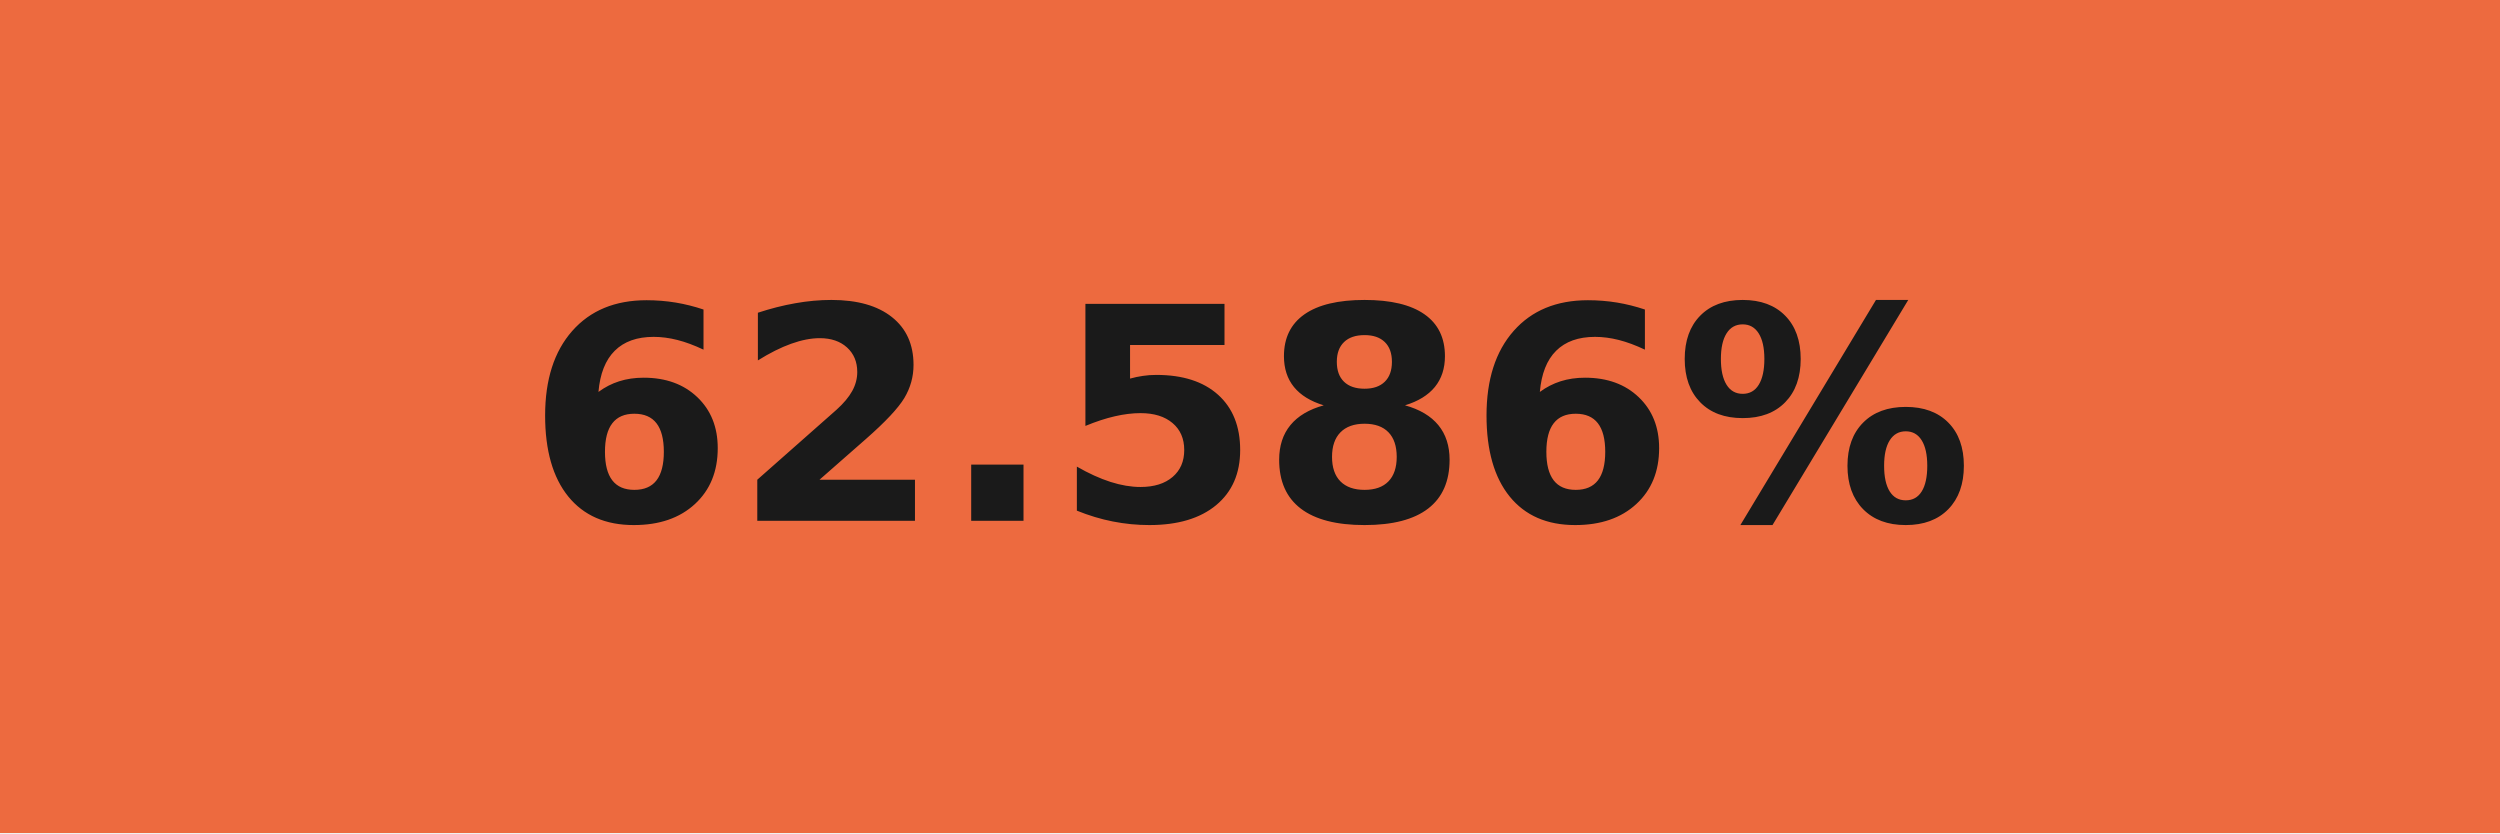
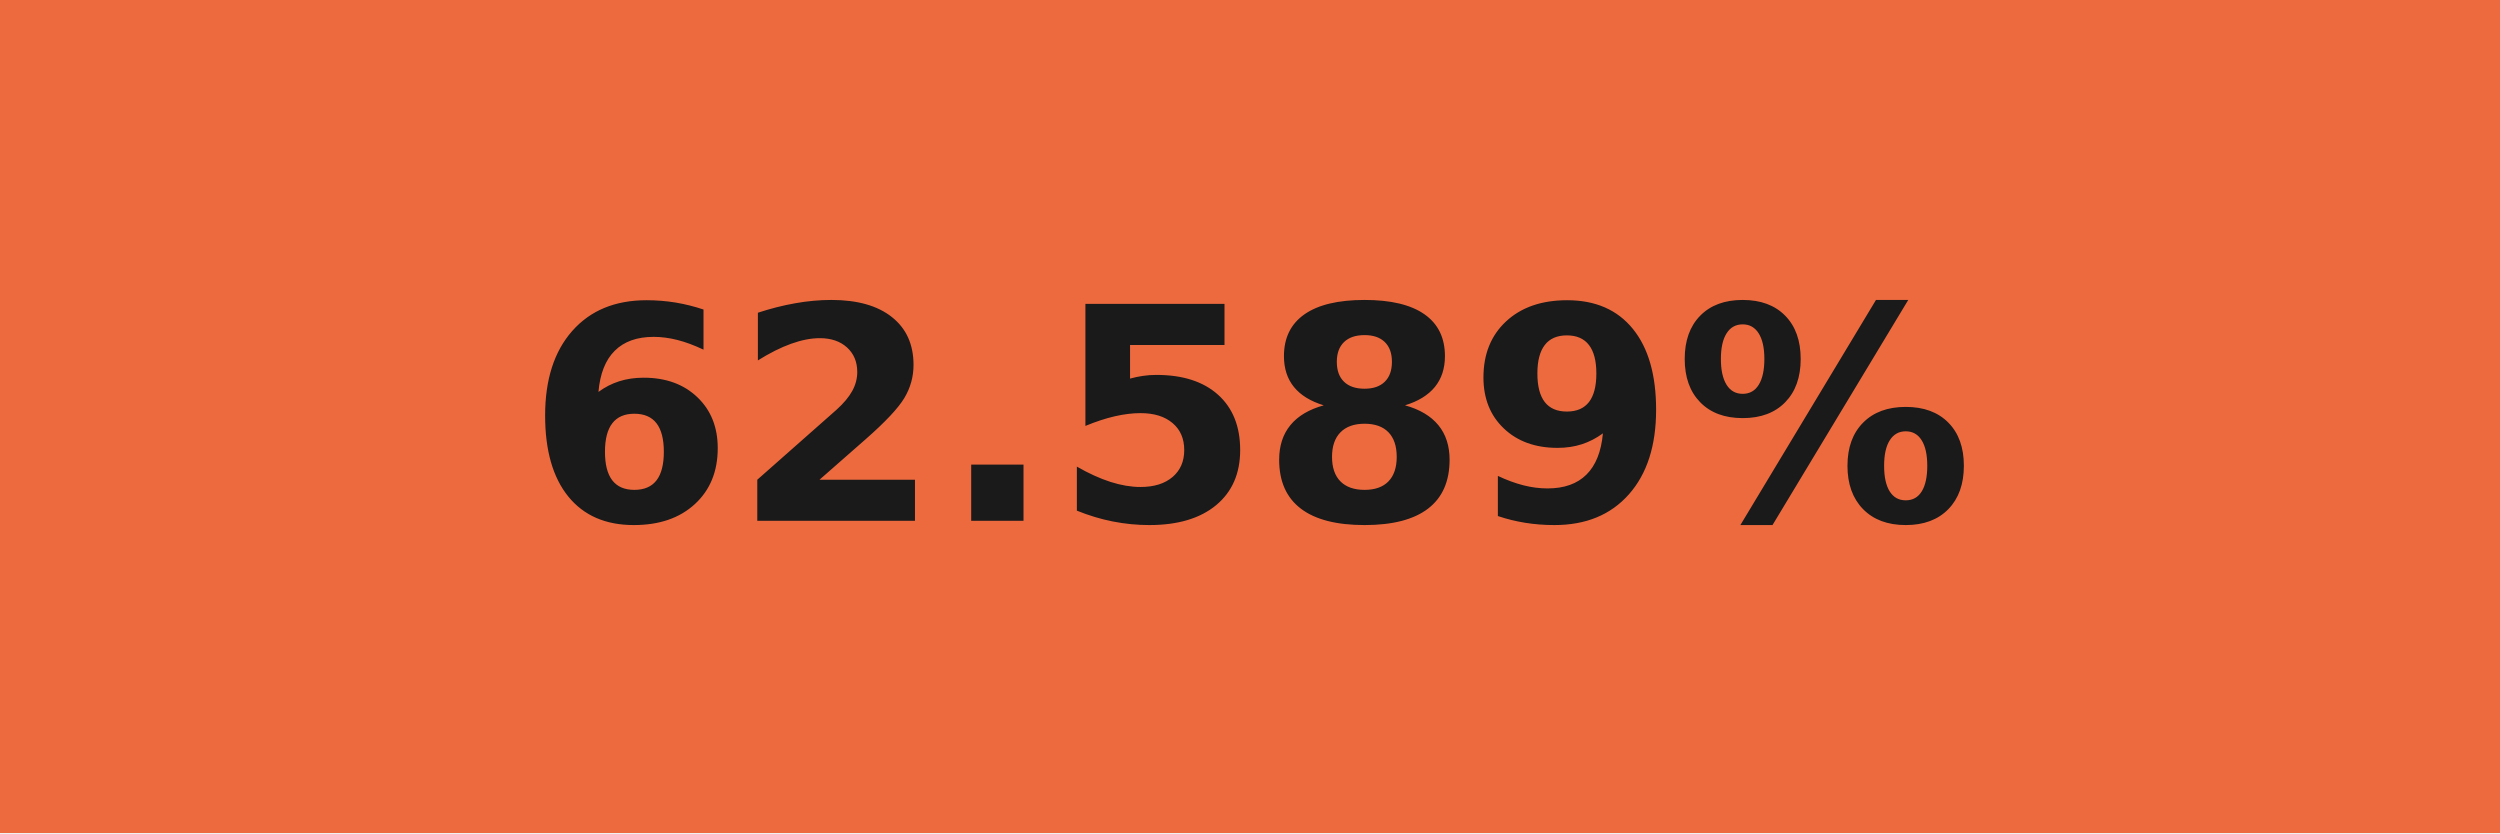
- <svg xmlns="http://www.w3.org/2000/svg" width="84" height="28" role="img" aria-label="62.586%">
+ <svg xmlns="http://www.w3.org/2000/svg" width="84" height="28" role="img" aria-label="62.589%">
  <g shape-rendering="crispEdges">
    <rect width="84" height="28" fill="#ed6a3f" />
  </g>
  <g fill="#fff" text-anchor="middle" font-family="Verdana,Geneva,DejaVu Sans,sans-serif" text-rendering="geometricPrecision" font-size="100">
-     <text transform="scale(.1)" x="420" y="175" textLength="597.5" fill="#1a1a1a" font-weight="bold">62.586%</text>
+     <text transform="scale(.1)" x="420" y="175" textLength="597.5" fill="#1a1a1a" font-weight="bold">62.589%</text>
  </g>
</svg>
